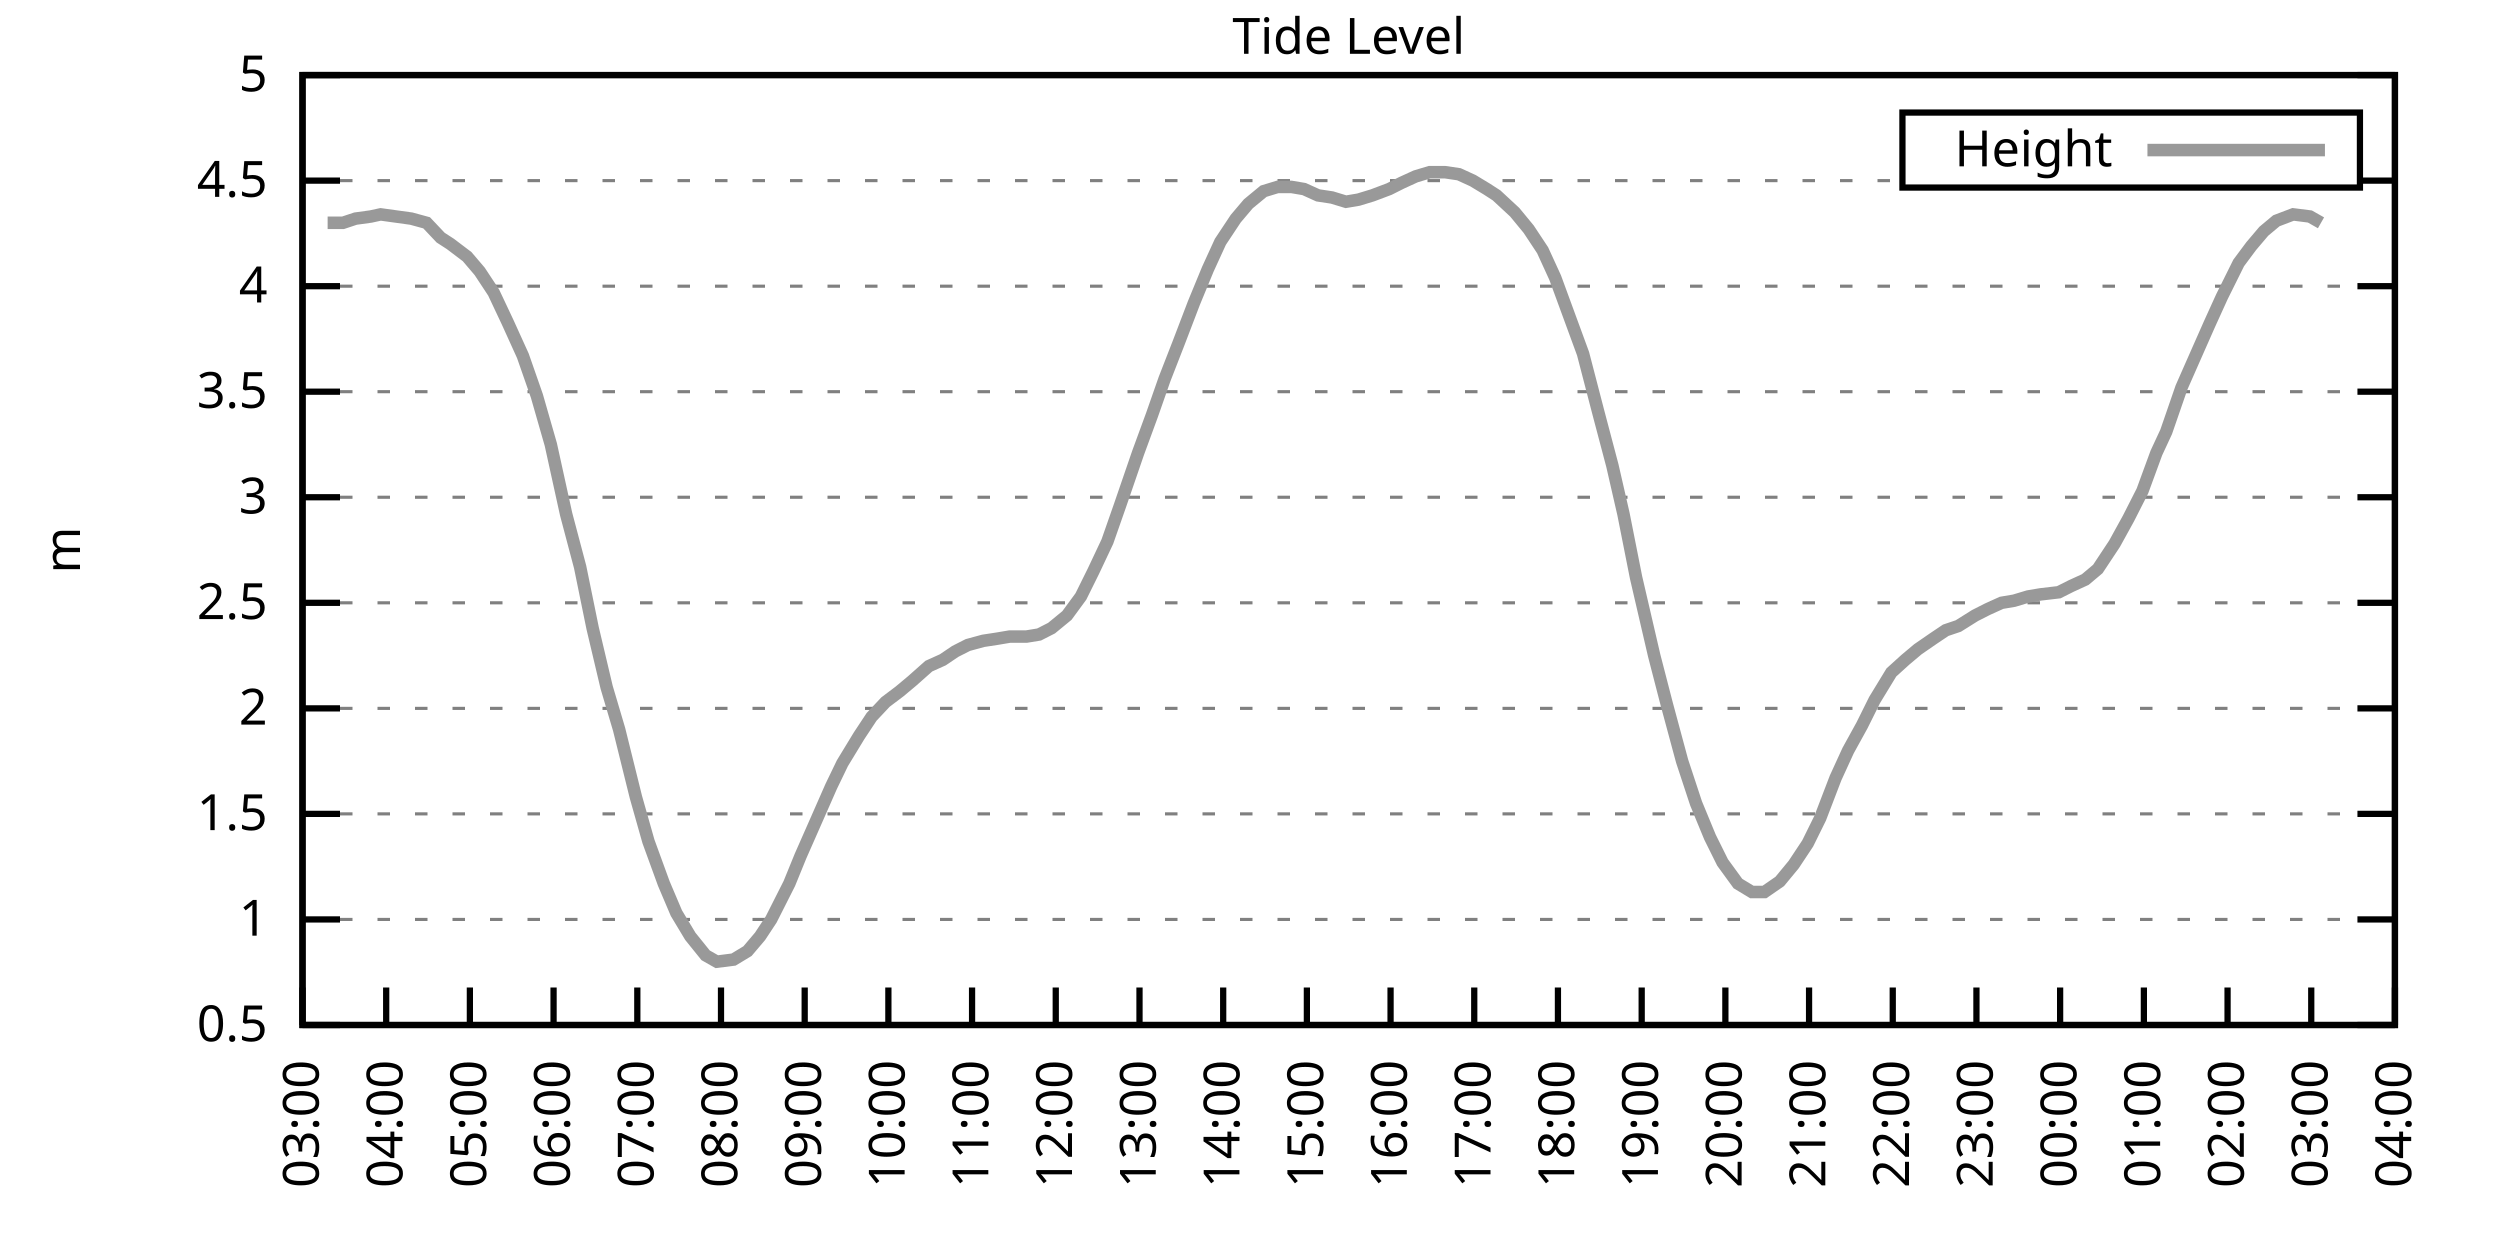
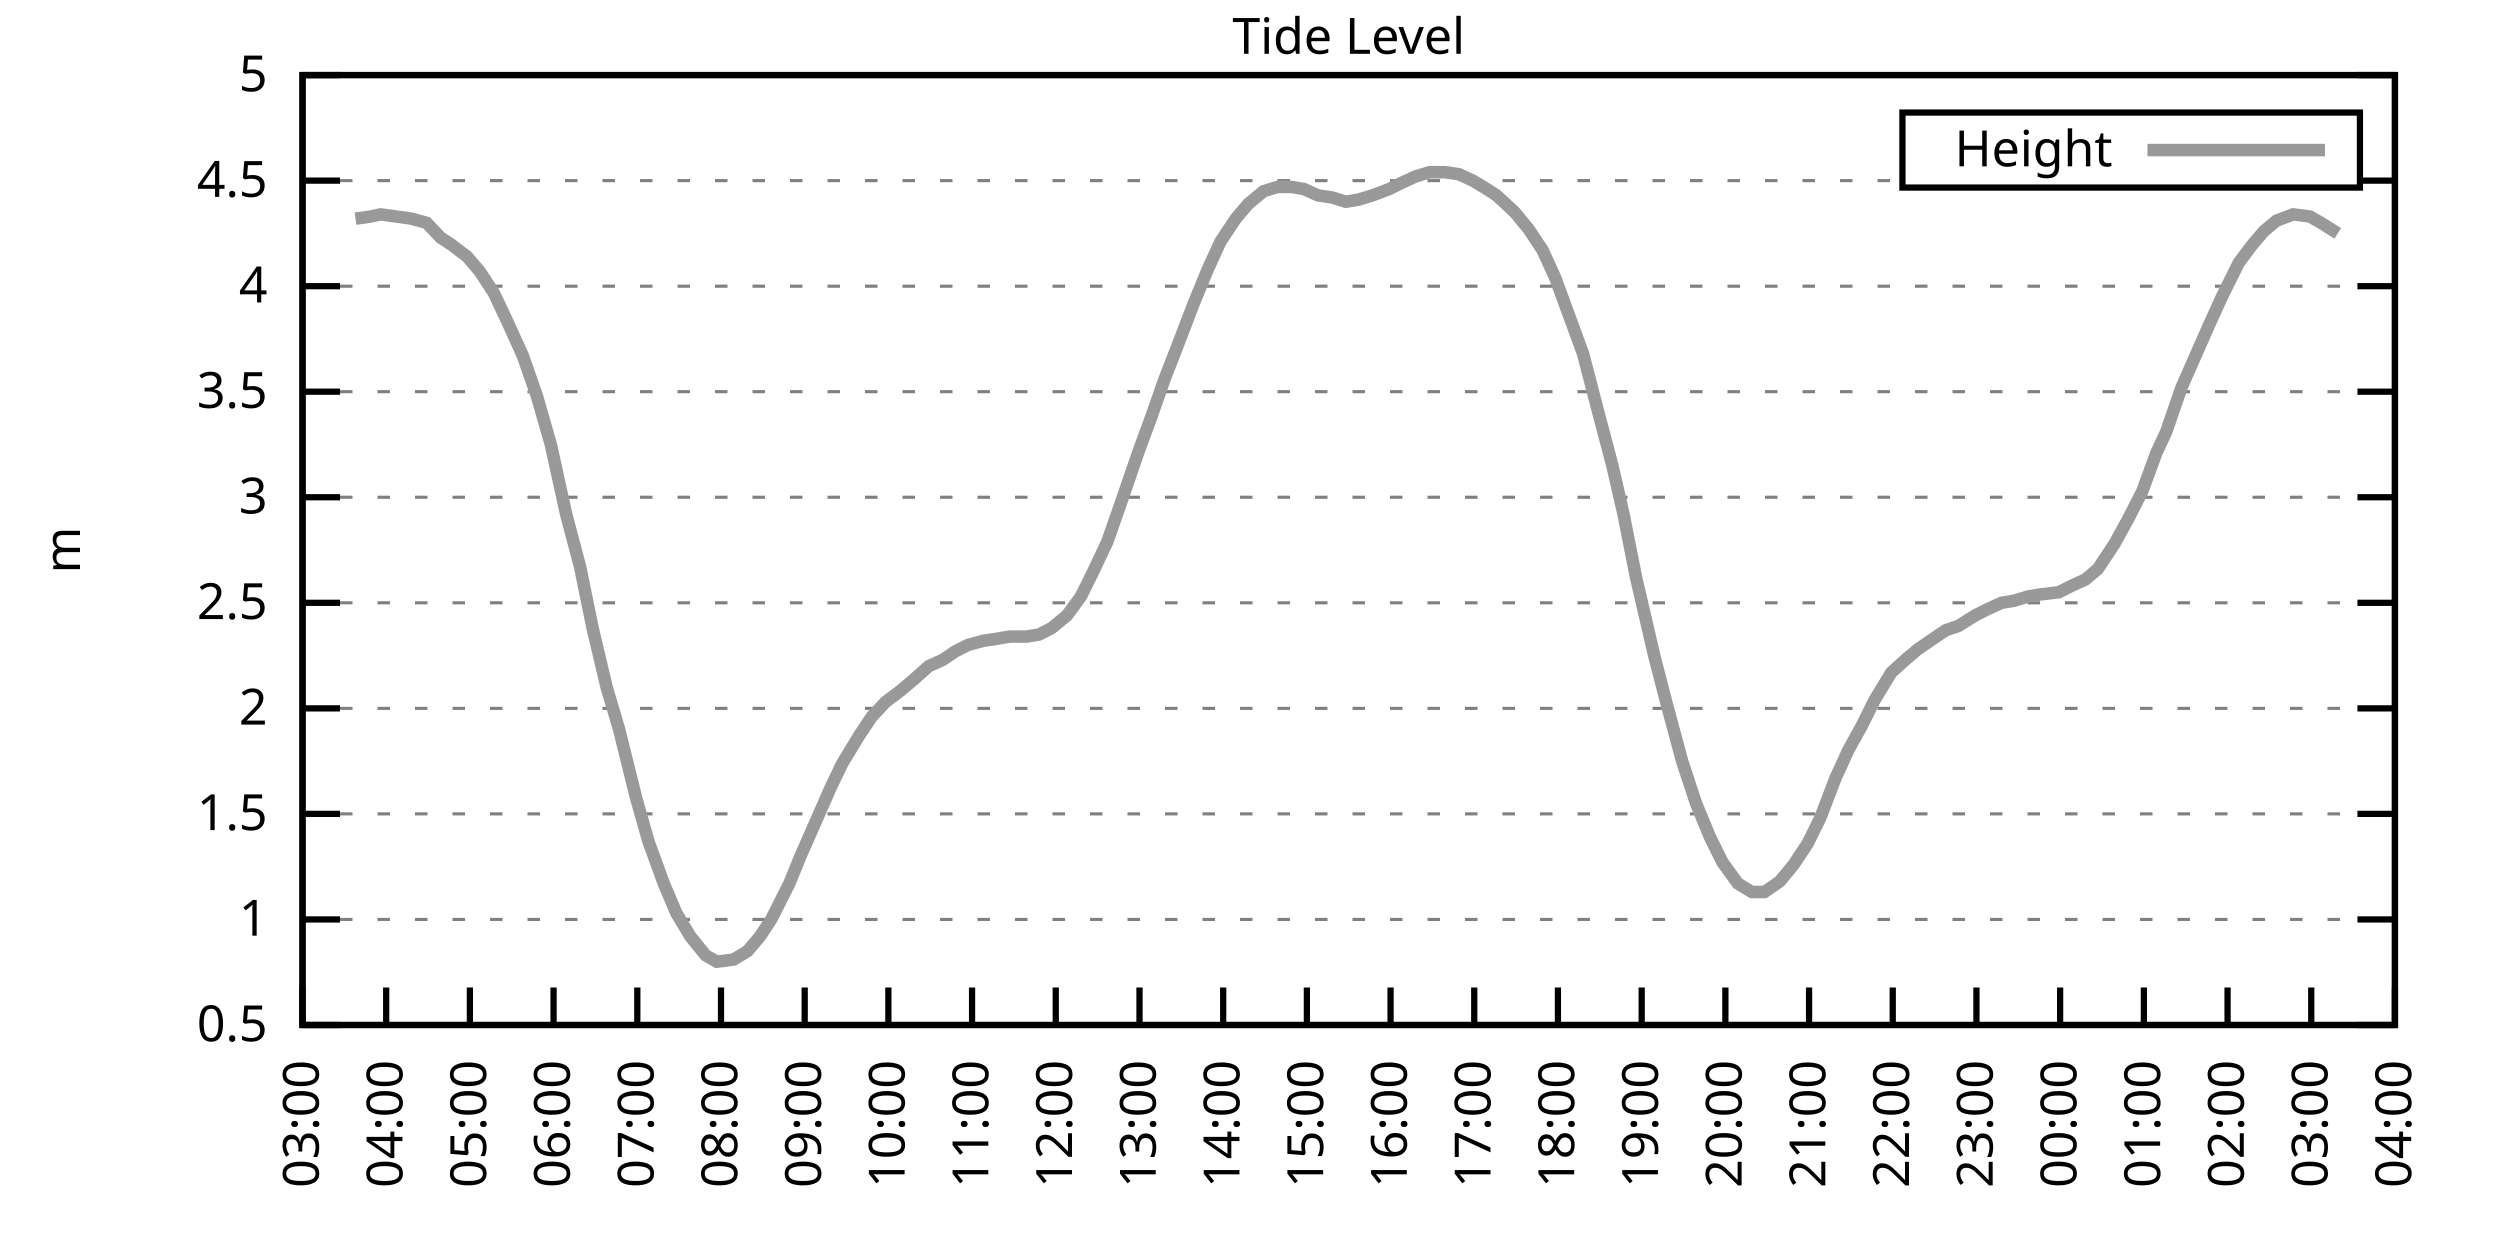
<svg xmlns="http://www.w3.org/2000/svg" xmlns:xlink="http://www.w3.org/1999/xlink" width="400" height="200" viewBox="0 0 400 200">
  <g id="gnuplot_canvas">
    <rect x="0" y="0" width="400" height="200" fill="none" />
    <defs>
      <circle id="gpDot" r="0.5" stroke-width="0.5" stroke="currentColor" />
      <path id="gpPt0" stroke-width="0.333" stroke="currentColor" d="M-1,0 h2 M0,-1 v2" />
      <path id="gpPt1" stroke-width="0.333" stroke="currentColor" d="M-1,-1 L1,1 M1,-1 L-1,1" />
      <path id="gpPt2" stroke-width="0.333" stroke="currentColor" d="M-1,0 L1,0 M0,-1 L0,1 M-1,-1 L1,1 M-1,1 L1,-1" />
      <rect id="gpPt3" stroke-width="0.333" stroke="currentColor" x="-1" y="-1" width="2" height="2" />
      <rect id="gpPt4" stroke-width="0.333" stroke="currentColor" fill="currentColor" x="-1" y="-1" width="2" height="2" />
      <circle id="gpPt5" stroke-width="0.333" stroke="currentColor" cx="0" cy="0" r="1" />
      <use xlink:href="#gpPt5" id="gpPt6" fill="currentColor" stroke="none" />
      <path id="gpPt7" stroke-width="0.333" stroke="currentColor" d="M0,-1.33 L-1.33,0.67 L1.33,0.67 z" />
      <use xlink:href="#gpPt7" id="gpPt8" fill="currentColor" stroke="none" />
      <use xlink:href="#gpPt7" id="gpPt9" stroke="currentColor" transform="rotate(180)" />
      <use xlink:href="#gpPt9" id="gpPt10" fill="currentColor" stroke="none" />
      <use xlink:href="#gpPt3" id="gpPt11" stroke="currentColor" transform="rotate(45)" />
      <use xlink:href="#gpPt11" id="gpPt12" fill="currentColor" stroke="none" />
      <path id="gpPt13" stroke-width="0.333" stroke="currentColor" d="M0,1.330 L1.265,0.411 L0.782,-1.067 L-0.782,-1.076 L-1.265,0.411 z" />
      <use xlink:href="#gpPt13" id="gpPt14" fill="currentColor" stroke="none" />
      <filter id="textbox" filterUnits="objectBoundingBox" x="0" y="0" height="1" width="1">
        <feFlood flood-color="white" flood-opacity="1" result="bgnd" />
        <feComposite in="SourceGraphic" in2="bgnd" operator="atop" />
      </filter>
      <filter id="greybox" filterUnits="objectBoundingBox" x="0" y="0" height="1" width="1">
        <feFlood flood-color="lightgrey" flood-opacity="1" result="grey" />
        <feComposite in="SourceGraphic" in2="grey" operator="atop" />
      </filter>
    </defs>
    <g fill="none" color="white" stroke="currentColor" stroke-width="1.00" stroke-linecap="butt" stroke-linejoin="miter">
</g>
    <g fill="none" color="black" stroke="currentColor" stroke-width="1.00" stroke-linecap="butt" stroke-linejoin="miter">
      <g stroke="none" shape-rendering="crispEdges">
        <polygon fill="rgb(255, 255, 255)" points="48.40,164.00 383.18,164.00 383.18,12.02 48.40,12.02 " />
      </g>
    </g>
    <g fill="none" color="black" stroke="currentColor" stroke-width="1.00" stroke-linecap="butt" stroke-linejoin="miter">
</g>
    <g fill="none" color="black" stroke="black" stroke-width="0.50" stroke-linecap="butt" stroke-linejoin="miter">
</g>
    <g fill="none" color="gray" stroke="currentColor" stroke-width="0.50" stroke-linecap="butt" stroke-linejoin="miter">
      <path stroke="gray" stroke-dasharray="2,4" class="gridline" d="M48.40,164.00 L383.19,164.00  " />
    </g>
    <g fill="none" color="gray" stroke="gray" stroke-width="1.00" stroke-linecap="butt" stroke-linejoin="miter">
</g>
    <g fill="none" color="black" stroke="currentColor" stroke-width="1.00" stroke-linecap="butt" stroke-linejoin="miter">
      <path stroke="black" d="M48.40,164.00 L54.40,164.00 M383.19,164.00 L377.19,164.00  " />
      <g transform="translate(42.80,166.60)" stroke="none" fill="black" font-family="Sans" font-size="8.00" text-anchor="end">
        <text>
          <tspan font-family="Sans"> 0.5</tspan>
        </text>
      </g>
    </g>
    <g fill="none" color="black" stroke="currentColor" stroke-width="1.00" stroke-linecap="butt" stroke-linejoin="miter">
</g>
    <g fill="none" color="black" stroke="black" stroke-width="0.50" stroke-linecap="butt" stroke-linejoin="miter">
</g>
    <g fill="none" color="gray" stroke="currentColor" stroke-width="0.50" stroke-linecap="butt" stroke-linejoin="miter">
      <path stroke="gray" stroke-dasharray="2,4" class="gridline" d="M48.40,147.11 L383.19,147.11  " />
    </g>
    <g fill="none" color="gray" stroke="gray" stroke-width="1.00" stroke-linecap="butt" stroke-linejoin="miter">
</g>
    <g fill="none" color="black" stroke="currentColor" stroke-width="1.00" stroke-linecap="butt" stroke-linejoin="miter">
      <path stroke="black" d="M48.40,147.11 L54.40,147.11 M383.19,147.11 L377.19,147.11  " />
      <g transform="translate(42.80,149.71)" stroke="none" fill="black" font-family="Sans" font-size="8.00" text-anchor="end">
        <text>
          <tspan font-family="Sans"> 1</tspan>
        </text>
      </g>
    </g>
    <g fill="none" color="black" stroke="currentColor" stroke-width="1.00" stroke-linecap="butt" stroke-linejoin="miter">
</g>
    <g fill="none" color="black" stroke="black" stroke-width="0.50" stroke-linecap="butt" stroke-linejoin="miter">
</g>
    <g fill="none" color="gray" stroke="currentColor" stroke-width="0.50" stroke-linecap="butt" stroke-linejoin="miter">
      <path stroke="gray" stroke-dasharray="2,4" class="gridline" d="M48.40,130.22 L383.19,130.22  " />
    </g>
    <g fill="none" color="gray" stroke="gray" stroke-width="1.00" stroke-linecap="butt" stroke-linejoin="miter">
</g>
    <g fill="none" color="black" stroke="currentColor" stroke-width="1.00" stroke-linecap="butt" stroke-linejoin="miter">
      <path stroke="black" d="M48.40,130.22 L54.40,130.22 M383.19,130.22 L377.19,130.22  " />
      <g transform="translate(42.80,132.82)" stroke="none" fill="black" font-family="Sans" font-size="8.00" text-anchor="end">
        <text>
          <tspan font-family="Sans"> 1.5</tspan>
        </text>
      </g>
    </g>
    <g fill="none" color="black" stroke="currentColor" stroke-width="1.00" stroke-linecap="butt" stroke-linejoin="miter">
</g>
    <g fill="none" color="black" stroke="black" stroke-width="0.50" stroke-linecap="butt" stroke-linejoin="miter">
</g>
    <g fill="none" color="gray" stroke="currentColor" stroke-width="0.50" stroke-linecap="butt" stroke-linejoin="miter">
      <path stroke="gray" stroke-dasharray="2,4" class="gridline" d="M48.40,113.34 L383.19,113.34  " />
    </g>
    <g fill="none" color="gray" stroke="gray" stroke-width="1.00" stroke-linecap="butt" stroke-linejoin="miter">
</g>
    <g fill="none" color="black" stroke="currentColor" stroke-width="1.00" stroke-linecap="butt" stroke-linejoin="miter">
      <path stroke="black" d="M48.40,113.34 L54.40,113.34 M383.19,113.34 L377.19,113.34  " />
      <g transform="translate(42.80,115.94)" stroke="none" fill="black" font-family="Sans" font-size="8.00" text-anchor="end">
        <text>
          <tspan font-family="Sans"> 2</tspan>
        </text>
      </g>
    </g>
    <g fill="none" color="black" stroke="currentColor" stroke-width="1.00" stroke-linecap="butt" stroke-linejoin="miter">
</g>
    <g fill="none" color="black" stroke="black" stroke-width="0.50" stroke-linecap="butt" stroke-linejoin="miter">
</g>
    <g fill="none" color="gray" stroke="currentColor" stroke-width="0.50" stroke-linecap="butt" stroke-linejoin="miter">
      <path stroke="gray" stroke-dasharray="2,4" class="gridline" d="M48.40,96.45 L383.19,96.45  " />
    </g>
    <g fill="none" color="gray" stroke="gray" stroke-width="1.00" stroke-linecap="butt" stroke-linejoin="miter">
</g>
    <g fill="none" color="black" stroke="currentColor" stroke-width="1.00" stroke-linecap="butt" stroke-linejoin="miter">
      <path stroke="black" d="M48.40,96.45 L54.40,96.45 M383.19,96.45 L377.19,96.45  " />
      <g transform="translate(42.80,99.05)" stroke="none" fill="black" font-family="Sans" font-size="8.00" text-anchor="end">
        <text>
          <tspan font-family="Sans"> 2.5</tspan>
        </text>
      </g>
    </g>
    <g fill="none" color="black" stroke="currentColor" stroke-width="1.00" stroke-linecap="butt" stroke-linejoin="miter">
</g>
    <g fill="none" color="black" stroke="black" stroke-width="0.50" stroke-linecap="butt" stroke-linejoin="miter">
</g>
    <g fill="none" color="gray" stroke="currentColor" stroke-width="0.50" stroke-linecap="butt" stroke-linejoin="miter">
      <path stroke="gray" stroke-dasharray="2,4" class="gridline" d="M48.40,79.56 L383.19,79.56  " />
    </g>
    <g fill="none" color="gray" stroke="gray" stroke-width="1.00" stroke-linecap="butt" stroke-linejoin="miter">
</g>
    <g fill="none" color="black" stroke="currentColor" stroke-width="1.00" stroke-linecap="butt" stroke-linejoin="miter">
      <path stroke="black" d="M48.40,79.56 L54.40,79.56 M383.19,79.56 L377.19,79.56  " />
      <g transform="translate(42.80,82.16)" stroke="none" fill="black" font-family="Sans" font-size="8.00" text-anchor="end">
        <text>
          <tspan font-family="Sans"> 3</tspan>
        </text>
      </g>
    </g>
    <g fill="none" color="black" stroke="currentColor" stroke-width="1.00" stroke-linecap="butt" stroke-linejoin="miter">
</g>
    <g fill="none" color="black" stroke="black" stroke-width="0.50" stroke-linecap="butt" stroke-linejoin="miter">
</g>
    <g fill="none" color="gray" stroke="currentColor" stroke-width="0.50" stroke-linecap="butt" stroke-linejoin="miter">
      <path stroke="gray" stroke-dasharray="2,4" class="gridline" d="M48.40,62.67 L383.19,62.67  " />
    </g>
    <g fill="none" color="gray" stroke="gray" stroke-width="1.00" stroke-linecap="butt" stroke-linejoin="miter">
</g>
    <g fill="none" color="black" stroke="currentColor" stroke-width="1.00" stroke-linecap="butt" stroke-linejoin="miter">
      <path stroke="black" d="M48.40,62.67 L54.40,62.67 M383.19,62.67 L377.19,62.67  " />
      <g transform="translate(42.80,65.27)" stroke="none" fill="black" font-family="Sans" font-size="8.00" text-anchor="end">
        <text>
          <tspan font-family="Sans"> 3.5</tspan>
        </text>
      </g>
    </g>
    <g fill="none" color="black" stroke="currentColor" stroke-width="1.00" stroke-linecap="butt" stroke-linejoin="miter">
</g>
    <g fill="none" color="black" stroke="black" stroke-width="0.50" stroke-linecap="butt" stroke-linejoin="miter">
</g>
    <g fill="none" color="gray" stroke="currentColor" stroke-width="0.50" stroke-linecap="butt" stroke-linejoin="miter">
      <path stroke="gray" stroke-dasharray="2,4" class="gridline" d="M48.40,45.79 L383.19,45.79  " />
    </g>
    <g fill="none" color="gray" stroke="gray" stroke-width="1.00" stroke-linecap="butt" stroke-linejoin="miter">
</g>
    <g fill="none" color="black" stroke="currentColor" stroke-width="1.00" stroke-linecap="butt" stroke-linejoin="miter">
      <path stroke="black" d="M48.40,45.79 L54.40,45.79 M383.19,45.79 L377.19,45.79  " />
      <g transform="translate(42.80,48.39)" stroke="none" fill="black" font-family="Sans" font-size="8.00" text-anchor="end">
        <text>
          <tspan font-family="Sans"> 4</tspan>
        </text>
      </g>
    </g>
    <g fill="none" color="black" stroke="currentColor" stroke-width="1.00" stroke-linecap="butt" stroke-linejoin="miter">
</g>
    <g fill="none" color="black" stroke="black" stroke-width="0.50" stroke-linecap="butt" stroke-linejoin="miter">
</g>
    <g fill="none" color="gray" stroke="currentColor" stroke-width="0.50" stroke-linecap="butt" stroke-linejoin="miter">
      <path stroke="gray" stroke-dasharray="2,4" class="gridline" d="M48.40,28.90 L304.39,28.90 M377.59,28.90 L383.19,28.90  " />
    </g>
    <g fill="none" color="gray" stroke="gray" stroke-width="1.00" stroke-linecap="butt" stroke-linejoin="miter">
</g>
    <g fill="none" color="black" stroke="currentColor" stroke-width="1.00" stroke-linecap="butt" stroke-linejoin="miter">
      <path stroke="black" d="M48.40,28.90 L54.40,28.90 M383.19,28.90 L377.19,28.90  " />
      <g transform="translate(42.80,31.50)" stroke="none" fill="black" font-family="Sans" font-size="8.00" text-anchor="end">
        <text>
          <tspan font-family="Sans"> 4.5</tspan>
        </text>
      </g>
    </g>
    <g fill="none" color="black" stroke="currentColor" stroke-width="1.00" stroke-linecap="butt" stroke-linejoin="miter">
</g>
    <g fill="none" color="black" stroke="black" stroke-width="0.50" stroke-linecap="butt" stroke-linejoin="miter">
</g>
    <g fill="none" color="gray" stroke="currentColor" stroke-width="0.50" stroke-linecap="butt" stroke-linejoin="miter">
      <path stroke="gray" stroke-dasharray="2,4" class="gridline" d="M48.40,12.01 L383.19,12.01  " />
    </g>
    <g fill="none" color="gray" stroke="gray" stroke-width="1.00" stroke-linecap="butt" stroke-linejoin="miter">
</g>
    <g fill="none" color="black" stroke="currentColor" stroke-width="1.00" stroke-linecap="butt" stroke-linejoin="miter">
      <path stroke="black" d="M48.40,12.01 L54.40,12.01 M383.19,12.01 L377.19,12.01  " />
      <g transform="translate(42.80,14.61)" stroke="none" fill="black" font-family="Sans" font-size="8.00" text-anchor="end">
        <text>
          <tspan font-family="Sans"> 5</tspan>
        </text>
      </g>
    </g>
    <g fill="none" color="black" stroke="currentColor" stroke-width="1.00" stroke-linecap="butt" stroke-linejoin="miter">
      <path stroke="black" d="M48.40,164.00 L48.40,158.00  " />
      <g transform="translate(51.00,169.60) rotate(270.00)" stroke="none" fill="black" font-family="Sans" font-size="8.00" text-anchor="end">
        <text>
          <tspan font-family="Sans">03:00</tspan>
        </text>
      </g>
    </g>
    <g fill="none" color="black" stroke="currentColor" stroke-width="1.00" stroke-linecap="butt" stroke-linejoin="miter">
      <path stroke="black" d="M61.79,164.00 L61.79,158.00  " />
      <g transform="translate(64.39,169.60) rotate(270.00)" stroke="none" fill="black" font-family="Sans" font-size="8.00" text-anchor="end">
        <text>
          <tspan font-family="Sans">04:00</tspan>
        </text>
      </g>
    </g>
    <g fill="none" color="black" stroke="currentColor" stroke-width="1.00" stroke-linecap="butt" stroke-linejoin="miter">
      <path stroke="black" d="M75.18,164.00 L75.18,158.00  " />
      <g transform="translate(77.78,169.60) rotate(270.00)" stroke="none" fill="black" font-family="Sans" font-size="8.00" text-anchor="end">
        <text>
          <tspan font-family="Sans">05:00</tspan>
        </text>
      </g>
    </g>
    <g fill="none" color="black" stroke="currentColor" stroke-width="1.00" stroke-linecap="butt" stroke-linejoin="miter">
      <path stroke="black" d="M88.57,164.00 L88.57,158.00  " />
      <g transform="translate(91.17,169.60) rotate(270.00)" stroke="none" fill="black" font-family="Sans" font-size="8.00" text-anchor="end">
        <text>
          <tspan font-family="Sans">06:00</tspan>
        </text>
      </g>
    </g>
    <g fill="none" color="black" stroke="currentColor" stroke-width="1.00" stroke-linecap="butt" stroke-linejoin="miter">
      <path stroke="black" d="M101.97,164.00 L101.97,158.00  " />
      <g transform="translate(104.57,169.60) rotate(270.00)" stroke="none" fill="black" font-family="Sans" font-size="8.00" text-anchor="end">
        <text>
          <tspan font-family="Sans">07:00</tspan>
        </text>
      </g>
    </g>
    <g fill="none" color="black" stroke="currentColor" stroke-width="1.00" stroke-linecap="butt" stroke-linejoin="miter">
      <path stroke="black" d="M115.36,164.00 L115.36,158.00  " />
      <g transform="translate(117.96,169.60) rotate(270.00)" stroke="none" fill="black" font-family="Sans" font-size="8.00" text-anchor="end">
        <text>
          <tspan font-family="Sans">08:00</tspan>
        </text>
      </g>
    </g>
    <g fill="none" color="black" stroke="currentColor" stroke-width="1.00" stroke-linecap="butt" stroke-linejoin="miter">
      <path stroke="black" d="M128.75,164.00 L128.75,158.00  " />
      <g transform="translate(131.35,169.60) rotate(270.00)" stroke="none" fill="black" font-family="Sans" font-size="8.00" text-anchor="end">
        <text>
          <tspan font-family="Sans">09:00</tspan>
        </text>
      </g>
    </g>
    <g fill="none" color="black" stroke="currentColor" stroke-width="1.00" stroke-linecap="butt" stroke-linejoin="miter">
      <path stroke="black" d="M142.14,164.00 L142.14,158.00  " />
      <g transform="translate(144.74,169.60) rotate(270.00)" stroke="none" fill="black" font-family="Sans" font-size="8.00" text-anchor="end">
        <text>
          <tspan font-family="Sans">10:00</tspan>
        </text>
      </g>
    </g>
    <g fill="none" color="black" stroke="currentColor" stroke-width="1.00" stroke-linecap="butt" stroke-linejoin="miter">
      <path stroke="black" d="M155.53,164.00 L155.53,158.00  " />
      <g transform="translate(158.13,169.60) rotate(270.00)" stroke="none" fill="black" font-family="Sans" font-size="8.00" text-anchor="end">
        <text>
          <tspan font-family="Sans">11:00</tspan>
        </text>
      </g>
    </g>
    <g fill="none" color="black" stroke="currentColor" stroke-width="1.00" stroke-linecap="butt" stroke-linejoin="miter">
      <path stroke="black" d="M168.92,164.00 L168.92,158.00  " />
      <g transform="translate(171.52,169.60) rotate(270.00)" stroke="none" fill="black" font-family="Sans" font-size="8.00" text-anchor="end">
        <text>
          <tspan font-family="Sans">12:00</tspan>
        </text>
      </g>
    </g>
    <g fill="none" color="black" stroke="currentColor" stroke-width="1.00" stroke-linecap="butt" stroke-linejoin="miter">
      <path stroke="black" d="M182.32,164.00 L182.32,158.00  " />
      <g transform="translate(184.92,169.60) rotate(270.00)" stroke="none" fill="black" font-family="Sans" font-size="8.00" text-anchor="end">
        <text>
          <tspan font-family="Sans">13:00</tspan>
        </text>
      </g>
    </g>
    <g fill="none" color="black" stroke="currentColor" stroke-width="1.00" stroke-linecap="butt" stroke-linejoin="miter">
      <path stroke="black" d="M195.71,164.00 L195.71,158.00  " />
      <g transform="translate(198.31,169.60) rotate(270.00)" stroke="none" fill="black" font-family="Sans" font-size="8.00" text-anchor="end">
        <text>
          <tspan font-family="Sans">14:00</tspan>
        </text>
      </g>
    </g>
    <g fill="none" color="black" stroke="currentColor" stroke-width="1.00" stroke-linecap="butt" stroke-linejoin="miter">
      <path stroke="black" d="M209.10,164.00 L209.10,158.00  " />
      <g transform="translate(211.70,169.60) rotate(270.00)" stroke="none" fill="black" font-family="Sans" font-size="8.00" text-anchor="end">
        <text>
          <tspan font-family="Sans">15:00</tspan>
        </text>
      </g>
    </g>
    <g fill="none" color="black" stroke="currentColor" stroke-width="1.00" stroke-linecap="butt" stroke-linejoin="miter">
      <path stroke="black" d="M222.49,164.00 L222.49,158.00  " />
      <g transform="translate(225.09,169.60) rotate(270.00)" stroke="none" fill="black" font-family="Sans" font-size="8.00" text-anchor="end">
        <text>
          <tspan font-family="Sans">16:00</tspan>
        </text>
      </g>
    </g>
    <g fill="none" color="black" stroke="currentColor" stroke-width="1.00" stroke-linecap="butt" stroke-linejoin="miter">
      <path stroke="black" d="M235.88,164.00 L235.88,158.00  " />
      <g transform="translate(238.48,169.60) rotate(270.00)" stroke="none" fill="black" font-family="Sans" font-size="8.00" text-anchor="end">
        <text>
          <tspan font-family="Sans">17:00</tspan>
        </text>
      </g>
    </g>
    <g fill="none" color="black" stroke="currentColor" stroke-width="1.00" stroke-linecap="butt" stroke-linejoin="miter">
      <path stroke="black" d="M249.27,164.00 L249.27,158.00  " />
      <g transform="translate(251.87,169.60) rotate(270.00)" stroke="none" fill="black" font-family="Sans" font-size="8.00" text-anchor="end">
        <text>
          <tspan font-family="Sans">18:00</tspan>
        </text>
      </g>
    </g>
    <g fill="none" color="black" stroke="currentColor" stroke-width="1.00" stroke-linecap="butt" stroke-linejoin="miter">
      <path stroke="black" d="M262.67,164.00 L262.67,158.00  " />
      <g transform="translate(265.27,169.60) rotate(270.00)" stroke="none" fill="black" font-family="Sans" font-size="8.00" text-anchor="end">
        <text>
          <tspan font-family="Sans">19:00</tspan>
        </text>
      </g>
    </g>
    <g fill="none" color="black" stroke="currentColor" stroke-width="1.00" stroke-linecap="butt" stroke-linejoin="miter">
      <path stroke="black" d="M276.06,164.00 L276.06,158.00  " />
      <g transform="translate(278.66,169.60) rotate(270.00)" stroke="none" fill="black" font-family="Sans" font-size="8.00" text-anchor="end">
        <text>
          <tspan font-family="Sans">20:00</tspan>
        </text>
      </g>
    </g>
    <g fill="none" color="black" stroke="currentColor" stroke-width="1.00" stroke-linecap="butt" stroke-linejoin="miter">
      <path stroke="black" d="M289.45,164.00 L289.45,158.00  " />
      <g transform="translate(292.05,169.60) rotate(270.00)" stroke="none" fill="black" font-family="Sans" font-size="8.00" text-anchor="end">
        <text>
          <tspan font-family="Sans">21:00</tspan>
        </text>
      </g>
    </g>
    <g fill="none" color="black" stroke="currentColor" stroke-width="1.00" stroke-linecap="butt" stroke-linejoin="miter">
      <path stroke="black" d="M302.84,164.00 L302.84,158.00  " />
      <g transform="translate(305.44,169.60) rotate(270.00)" stroke="none" fill="black" font-family="Sans" font-size="8.00" text-anchor="end">
        <text>
          <tspan font-family="Sans">22:00</tspan>
        </text>
      </g>
    </g>
    <g fill="none" color="black" stroke="currentColor" stroke-width="1.00" stroke-linecap="butt" stroke-linejoin="miter">
      <path stroke="black" d="M316.23,164.00 L316.23,158.00  " />
      <g transform="translate(318.83,169.60) rotate(270.00)" stroke="none" fill="black" font-family="Sans" font-size="8.00" text-anchor="end">
        <text>
          <tspan font-family="Sans">23:00</tspan>
        </text>
      </g>
    </g>
    <g fill="none" color="black" stroke="currentColor" stroke-width="1.00" stroke-linecap="butt" stroke-linejoin="miter">
      <path stroke="black" d="M329.62,164.00 L329.62,158.00  " />
      <g transform="translate(332.22,169.60) rotate(270.00)" stroke="none" fill="black" font-family="Sans" font-size="8.00" text-anchor="end">
        <text>
          <tspan font-family="Sans">00:00</tspan>
        </text>
      </g>
    </g>
    <g fill="none" color="black" stroke="currentColor" stroke-width="1.00" stroke-linecap="butt" stroke-linejoin="miter">
      <path stroke="black" d="M343.02,164.00 L343.02,158.00  " />
      <g transform="translate(345.62,169.60) rotate(270.00)" stroke="none" fill="black" font-family="Sans" font-size="8.00" text-anchor="end">
        <text>
          <tspan font-family="Sans">01:00</tspan>
        </text>
      </g>
    </g>
    <g fill="none" color="black" stroke="currentColor" stroke-width="1.00" stroke-linecap="butt" stroke-linejoin="miter">
      <path stroke="black" d="M356.41,164.00 L356.41,158.00  " />
      <g transform="translate(359.01,169.60) rotate(270.00)" stroke="none" fill="black" font-family="Sans" font-size="8.00" text-anchor="end">
        <text>
          <tspan font-family="Sans">02:00</tspan>
        </text>
      </g>
    </g>
    <g fill="none" color="black" stroke="currentColor" stroke-width="1.00" stroke-linecap="butt" stroke-linejoin="miter">
      <path stroke="black" d="M369.80,164.00 L369.80,158.00  " />
      <g transform="translate(372.40,169.60) rotate(270.00)" stroke="none" fill="black" font-family="Sans" font-size="8.00" text-anchor="end">
        <text>
          <tspan font-family="Sans">03:00</tspan>
        </text>
      </g>
    </g>
    <g fill="none" color="black" stroke="currentColor" stroke-width="1.00" stroke-linecap="butt" stroke-linejoin="miter">
      <path stroke="black" d="M383.19,164.00 L383.19,158.00  " />
      <g transform="translate(385.79,169.60) rotate(270.00)" stroke="none" fill="black" font-family="Sans" font-size="8.00" text-anchor="end">
        <text>
          <tspan font-family="Sans">04:00</tspan>
        </text>
      </g>
    </g>
    <g fill="none" color="black" stroke="currentColor" stroke-width="1.00" stroke-linecap="butt" stroke-linejoin="miter">
</g>
    <g fill="none" color="black" stroke="currentColor" stroke-width="1.00" stroke-linecap="butt" stroke-linejoin="miter">
      <path stroke="black" d="M48.40,12.01 L48.40,164.00 L383.19,164.00 L383.19,12.01 L48.40,12.01 Z  " />
    </g>
    <g fill="none" color="black" stroke="currentColor" stroke-width="1.00" stroke-linecap="butt" stroke-linejoin="miter">
</g>
    <g fill="none" color="black" stroke="currentColor" stroke-width="1.00" stroke-linecap="butt" stroke-linejoin="miter">
      <path stroke="black" d="M304.39,30.01 L304.39,18.01 L377.59,18.01 L377.59,30.01 L304.39,30.01 Z  " />
    </g>
    <g id="Tide_level_plot_1">
      <g fill="none" color="white" stroke="black" stroke-width="2.00" stroke-linecap="butt" stroke-linejoin="miter">
</g>
      <g fill="none" color="black" stroke="currentColor" stroke-width="2.00" stroke-linecap="butt" stroke-linejoin="miter">
        <g transform="translate(337.99,26.61)" stroke="none" fill="black" font-family="Sans" font-size="8.00" text-anchor="end">
          <text>
            <tspan font-family="Sans">Height</tspan>
          </text>
        </g>
      </g>
      <g fill="none" color="black" stroke="currentColor" stroke-width="2.00" stroke-linecap="butt" stroke-linejoin="miter">
-         <path stroke="rgb(153, 153, 153)" d="M343.59,24.01 L371.99,24.01 M52.42,35.65 L54.87,35.65 L56.88,34.98 L59.34,34.64 L60.90,34.30 L63.35,34.64   L65.81,34.98 L68.26,35.65 L70.50,38.02 L72.06,39.03 L74.74,41.06 L76.75,43.42 L78.98,46.80 L81.21,51.53   L83.66,56.93 L85.90,63.35 L88.13,71.12 L90.58,82.26 L92.82,90.71 L94.82,100.50 L97.06,109.96 L99.06,116.71   L101.74,127.52 L103.75,134.62 L106.21,141.37 L108.22,146.10 L110.45,149.81 L112.90,152.85 L114.69,153.87 L117.37,153.53   L119.60,152.18 L121.61,149.81 L123.39,147.11 L126.29,141.37 L128.08,136.98 L130.76,130.90 L132.99,125.83 L134.78,122.12   L137.45,117.73 L139.46,114.69 L141.69,112.32 L143.93,110.63 L145.94,108.95 L148.61,106.58 L150.85,105.57 L152.85,104.22   L154.86,103.20 L157.32,102.53 L159.55,102.19 L161.56,101.85 L164.24,101.85 L166.25,101.52 L168.25,100.50 L170.71,98.48   L172.94,95.44 L174.95,91.38 L177.18,86.65 L179.19,80.91 L182.09,72.47 L184.32,66.39 L186.33,60.65 L188.57,54.90   L191.02,48.49 L193.25,43.08 L195.26,38.69 L197.72,34.98 L199.73,32.61 L202.18,30.59 L204.41,29.91 L206.64,29.91   L208.65,30.25 L210.88,31.26 L213.12,31.60 L215.35,32.28 L217.36,31.94 L219.59,31.26 L222.27,30.25 L224.28,29.24   L226.51,28.22 L228.74,27.55 L231.20,27.55 L233.43,27.88 L235.66,28.90 L237.89,30.25 L239.45,31.26 L242.36,33.96   L244.59,36.67 L246.82,40.04 L248.83,44.43 L251.06,50.51 L253.29,56.59 L255.75,66.05 L257.98,74.49 L259.76,82.26   L261.77,92.40 L264.67,104.89 L266.68,112.66 L269.14,121.78 L271.37,128.54 L273.60,133.94 L275.61,137.99 L278.07,141.37   L280.30,142.72 L282.31,142.72 L284.76,141.03 L286.99,138.33 L289.23,134.95 L291.23,130.90 L293.69,124.48 L295.70,120.09   L297.93,116.04 L299.94,111.99 L302.62,107.59 L304.85,105.57 L306.86,103.88 L309.31,102.19 L311.32,100.84 L313.33,100.16   L316.01,98.48 L318.02,97.46 L320.25,96.45 L322.26,96.11 L324.49,95.44 L326.50,95.10 L329.40,94.76 L331.41,93.75   L333.64,92.73 L335.65,91.04 L338.33,86.99 L340.56,82.94 L342.79,78.55 L345.02,72.47 L346.59,69.09 L349.04,62.00   L351.72,55.92 L353.51,51.87 L355.51,47.47 L358.19,42.07 L360.20,39.37 L362.21,37.00 L364.22,35.32 L366.90,34.30   L369.58,34.64 L371.36,35.65  " />
+         <path stroke="rgb(153, 153, 153)" d="M343.59,24.01 L371.99,24.01 M56.88,34.98 L59.34,34.64 L60.90,34.30 L63.35,34.64 L65.81,34.98 L68.26,35.65   L70.50,38.02 L72.06,39.03 L74.74,41.06 L76.75,43.42 L78.98,46.80 L81.21,51.53 L83.66,56.93 L85.90,63.35   L88.13,71.12 L90.58,82.26 L92.82,90.71 L94.82,100.50 L97.06,109.96 L99.06,116.71 L101.74,127.52 L103.75,134.62   L106.21,141.37 L108.22,146.10 L110.45,149.81 L112.90,152.85 L114.69,153.87 L117.37,153.53 L119.60,152.18 L121.61,149.81   L123.39,147.11 L126.29,141.37 L128.08,136.98 L130.76,130.90 L132.99,125.83 L134.78,122.12 L137.45,117.73 L139.46,114.69   L141.69,112.32 L143.93,110.63 L145.94,108.95 L148.61,106.58 L150.85,105.57 L152.85,104.22 L154.86,103.20 L157.32,102.53   L159.55,102.19 L161.56,101.85 L164.24,101.85 L166.25,101.52 L168.25,100.50 L170.71,98.48 L172.94,95.44 L174.95,91.38   L177.18,86.65 L179.19,80.91 L182.09,72.47 L184.32,66.39 L186.33,60.65 L188.57,54.90 L191.02,48.49 L193.25,43.08   L195.26,38.69 L197.72,34.98 L199.73,32.61 L202.18,30.59 L204.41,29.91 L206.64,29.91 L208.65,30.25 L210.88,31.26   L213.12,31.60 L215.35,32.28 L217.36,31.94 L219.59,31.26 L222.27,30.25 L224.28,29.24 L226.51,28.22 L228.74,27.55   L231.20,27.55 L233.43,27.88 L235.66,28.90 L237.89,30.25 L239.45,31.26 L242.36,33.96 L244.59,36.67 L246.82,40.04   L248.83,44.43 L251.06,50.51 L253.29,56.59 L255.75,66.05 L257.98,74.49 L259.76,82.26 L261.77,92.40 L264.67,104.89   L266.68,112.66 L269.14,121.78 L271.37,128.54 L273.60,133.94 L275.61,137.99 L278.07,141.37 L280.30,142.72 L282.31,142.72   L284.76,141.03 L286.99,138.33 L289.23,134.95 L291.23,130.90 L293.69,124.48 L295.70,120.09 L297.93,116.04 L299.94,111.99   L302.62,107.59 L304.85,105.57 L306.86,103.88 L309.31,102.19 L311.32,100.84 L313.33,100.16 L316.01,98.48 L318.02,97.46   L320.25,96.45 L322.26,96.11 L324.49,95.44 L326.50,95.10 L329.40,94.76 L331.41,93.75 L333.64,92.73 L335.65,91.04   L338.33,86.99 L340.56,82.94 L342.79,78.55 L345.02,72.47 L346.59,69.09 L349.04,62.00 L351.72,55.92 L353.51,51.87   L355.51,47.47 L358.19,42.07 L360.20,39.37 L362.21,37.00 L364.22,35.32 L366.90,34.30 L369.58,34.64 L371.36,35.65   L374.04,37.34  " />
      </g>
    </g>
    <g fill="none" color="black" stroke="currentColor" stroke-width="2.00" stroke-linecap="butt" stroke-linejoin="miter">
</g>
    <g fill="none" color="black" stroke="black" stroke-width="1.00" stroke-linecap="butt" stroke-linejoin="miter">
</g>
    <g fill="none" color="black" stroke="currentColor" stroke-width="1.00" stroke-linecap="butt" stroke-linejoin="miter">
      <path stroke="black" d="M48.40,12.01 L48.40,164.00 L383.19,164.00 L383.19,12.01 L48.40,12.01 Z  " />
      <g transform="translate(12.80,88.01) rotate(270.00)" stroke="none" fill="black" font-family="Sans" font-size="8.00" text-anchor="middle">
        <text>
          <tspan font-family="Sans">m</tspan>
        </text>
      </g>
    </g>
    <g fill="none" color="black" stroke="currentColor" stroke-width="1.00" stroke-linecap="butt" stroke-linejoin="miter">
</g>
    <g fill="none" color="black" stroke="currentColor" stroke-width="1.00" stroke-linecap="butt" stroke-linejoin="miter">
      <g transform="translate(215.79,8.61)" stroke="none" fill="black" font-family="Sans" font-size="8.00" text-anchor="middle">
        <text>
          <tspan font-family="Sans">Tide Level</tspan>
        </text>
      </g>
    </g>
    <g fill="none" color="black" stroke="currentColor" stroke-width="1.00" stroke-linecap="butt" stroke-linejoin="miter">
</g>
  </g>
</svg>
